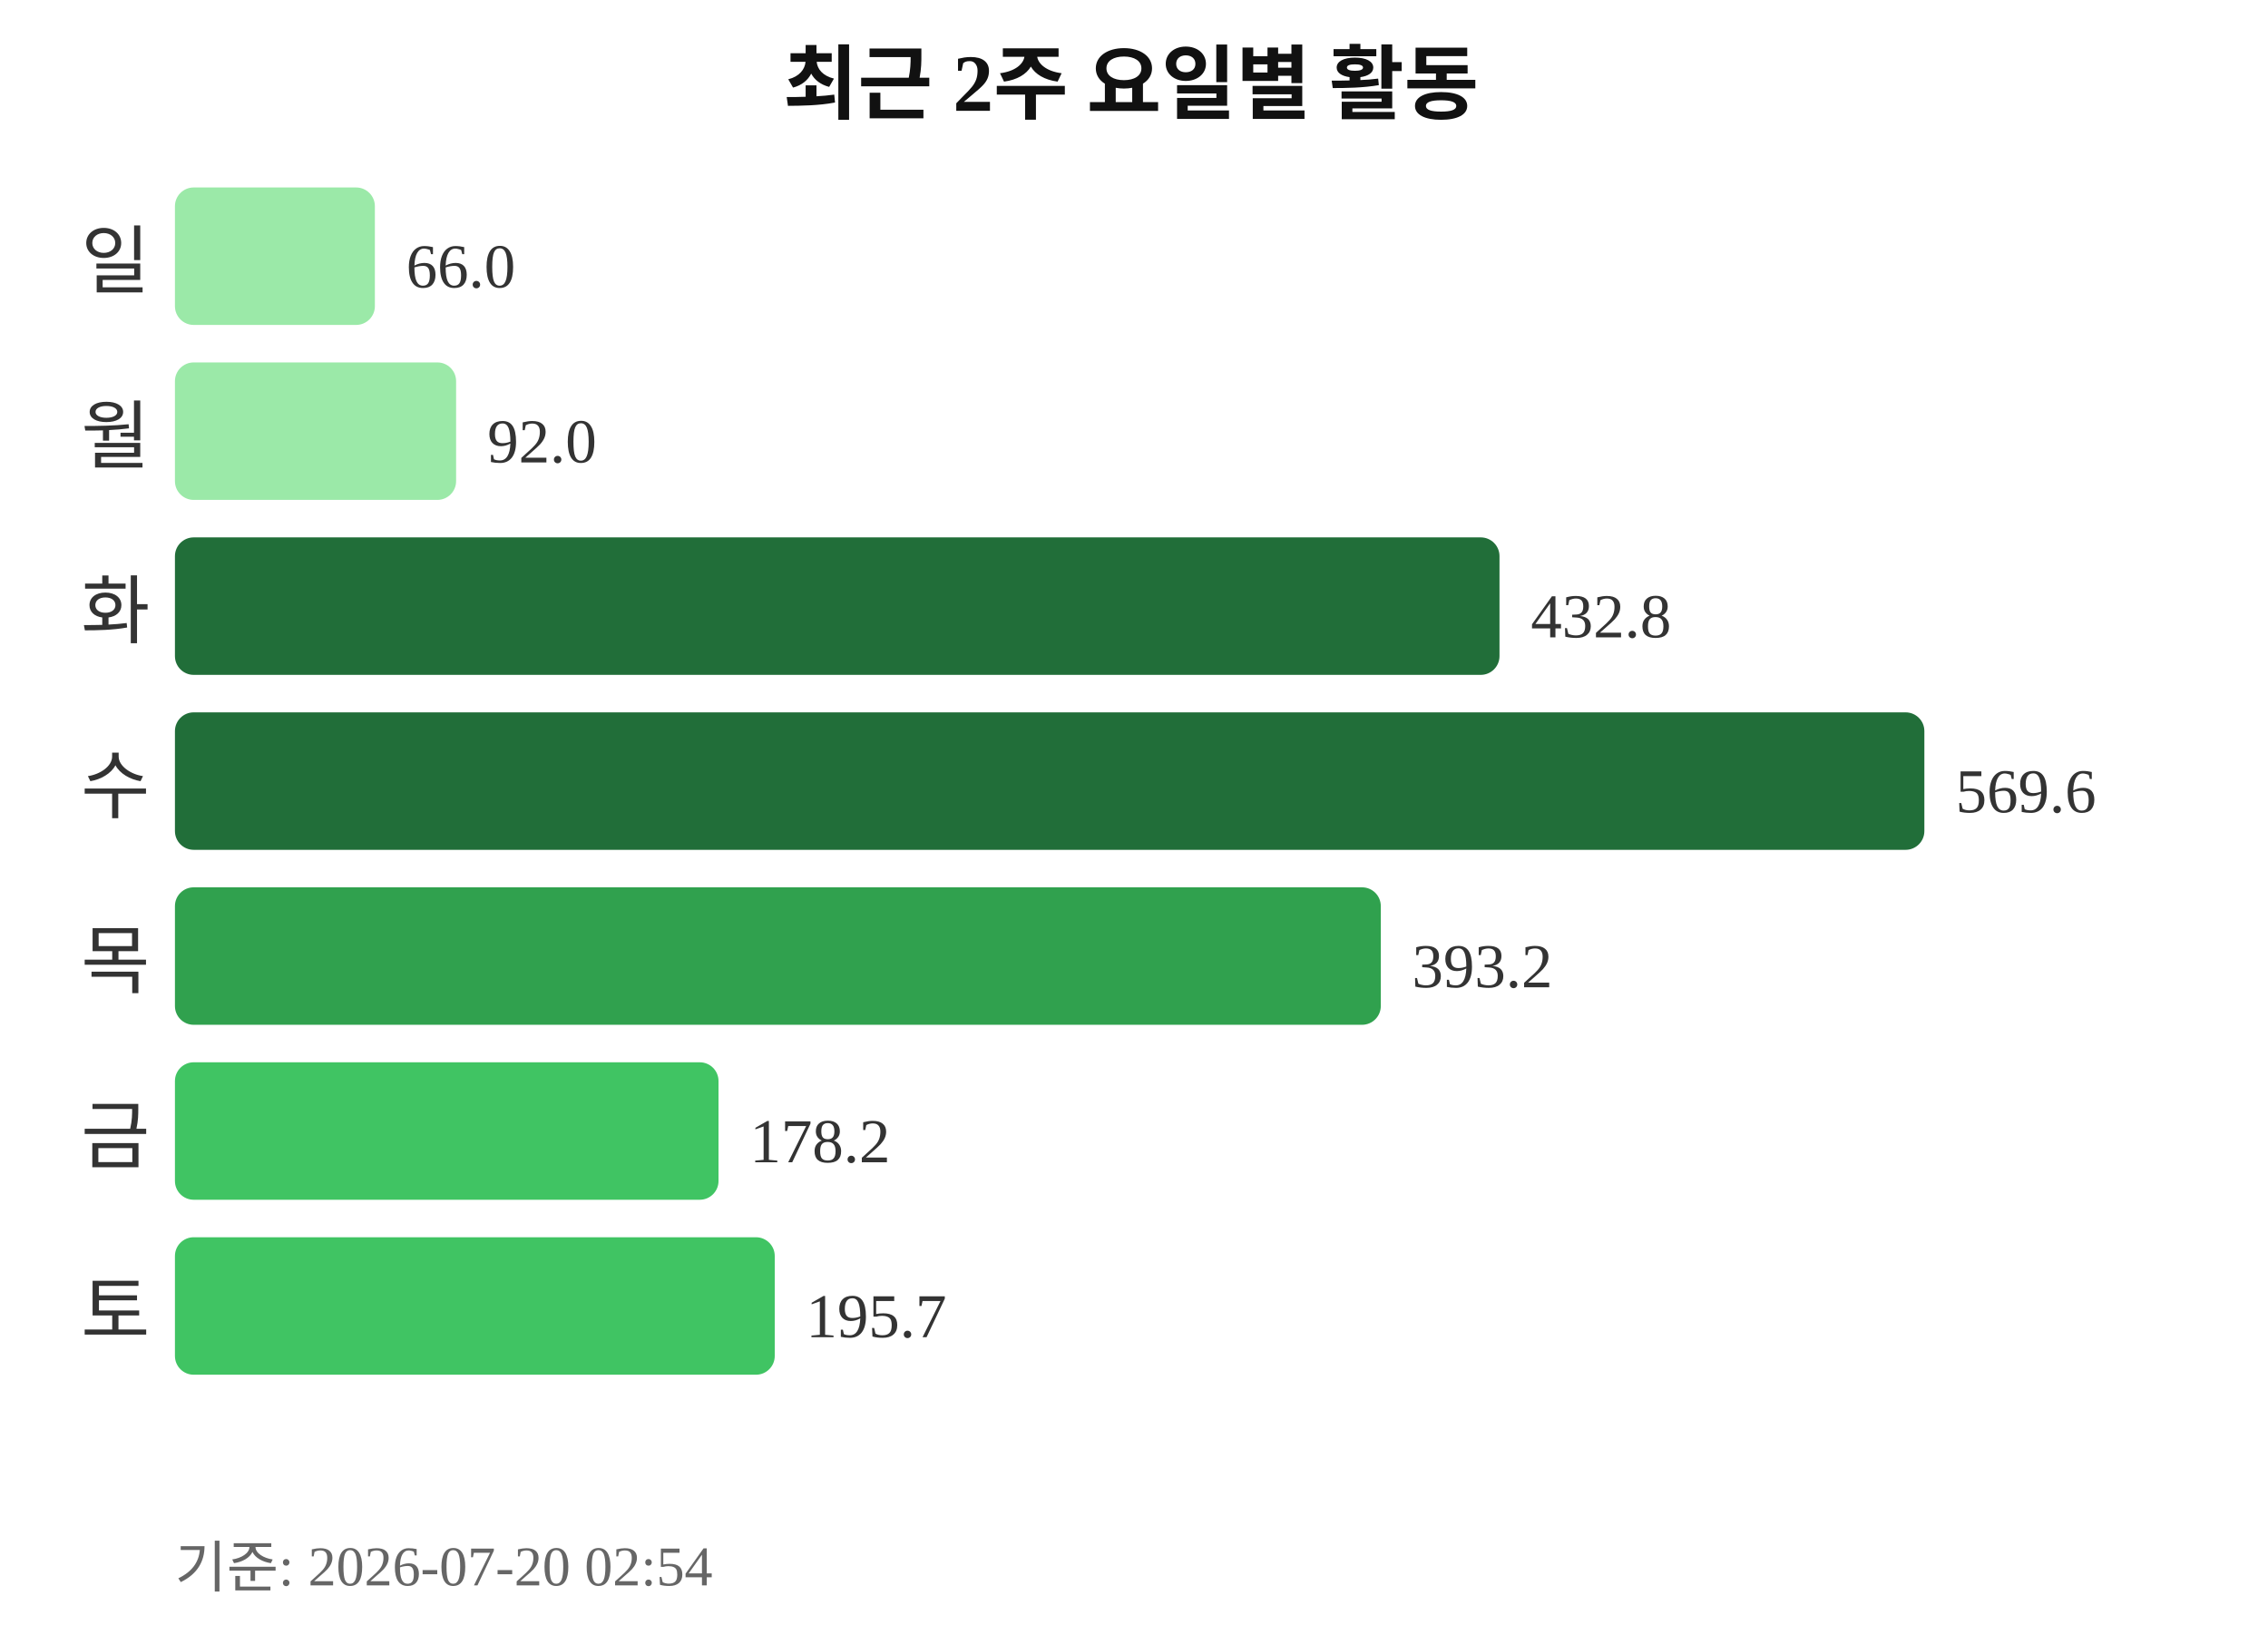
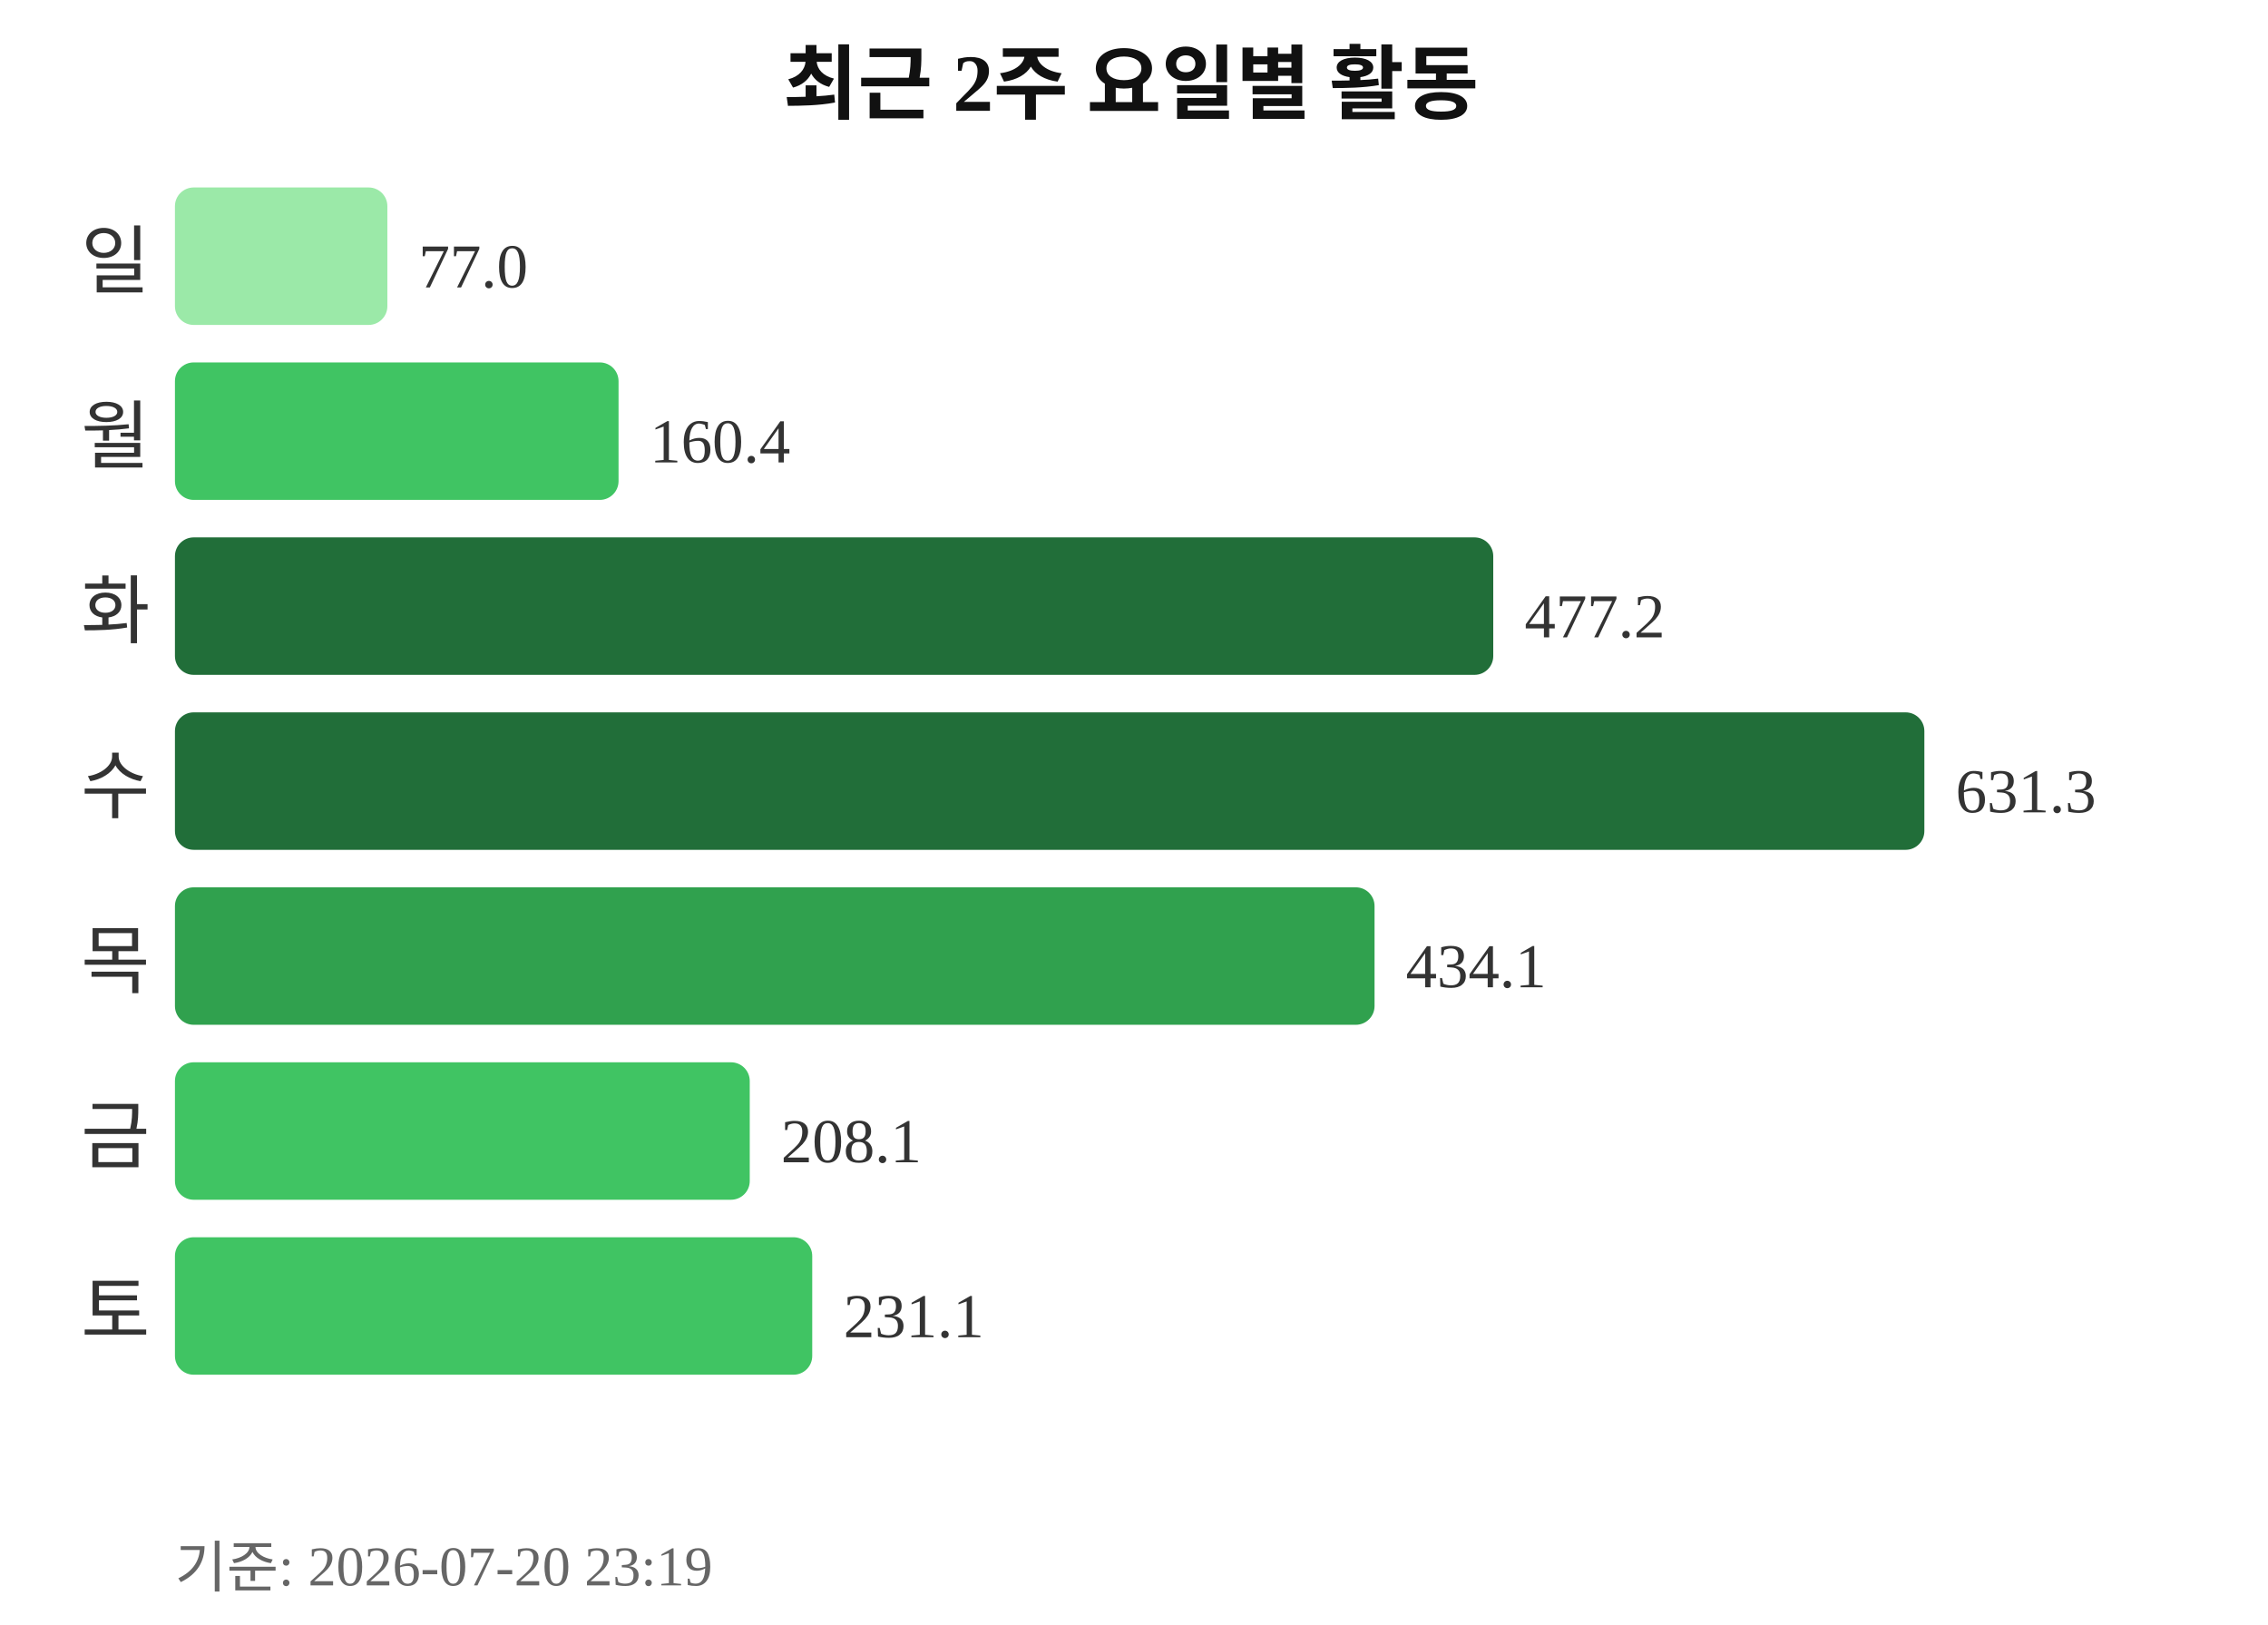
<svg xmlns="http://www.w3.org/2000/svg" width="363" height="260">
  <text x="181" y="18" text-anchor="middle" font-size="13" font-weight="bold" fill="#111111">최근 2주 요일별 활동</text>
  <text x="24" y="46" text-anchor="end" font-size="12" fill="#333333">일</text>
-   <rect x="28" y="30" width="32" height="22" rx="3" fill="#9be9a8" />
-   <text x="65" y="46" font-size="10" fill="#333333">66.0</text>
+   <rect x="28" y="30" width="34" height="22" rx="3" fill="#9be9a8" />
+   <text x="67" y="46" font-size="10" fill="#333333">77.0</text>
  <text x="24" y="74" text-anchor="end" font-size="12" fill="#333333">월</text>
-   <rect x="28" y="58" width="45" height="22" rx="3" fill="#9be9a8" />
-   <text x="78" y="74" font-size="10" fill="#333333">92.0</text>
+   <rect x="28" y="58" width="71" height="22" rx="3" fill="#40c463" />
+   <text x="104" y="74" font-size="10" fill="#333333">160.4</text>
  <text x="24" y="102" text-anchor="end" font-size="12" fill="#333333">화</text>
-   <rect x="28" y="86" width="212" height="22" rx="3" fill="#216e39" />
-   <text x="245" y="102" font-size="10" fill="#333333">432.8</text>
+   <rect x="28" y="86" width="211" height="22" rx="3" fill="#216e39" />
+   <text x="244" y="102" font-size="10" fill="#333333">477.2</text>
  <text x="24" y="130" text-anchor="end" font-size="12" fill="#333333">수</text>
  <rect x="28" y="114" width="280" height="22" rx="3" fill="#216e39" />
-   <text x="313" y="130" font-size="10" fill="#333333">569.6</text>
+   <text x="313" y="130" font-size="10" fill="#333333">631.3</text>
  <text x="24" y="158" text-anchor="end" font-size="12" fill="#333333">목</text>
-   <rect x="28" y="142" width="193" height="22" rx="3" fill="#30a14e" />
-   <text x="226" y="158" font-size="10" fill="#333333">393.2</text>
+   <rect x="28" y="142" width="192" height="22" rx="3" fill="#30a14e" />
+   <text x="225" y="158" font-size="10" fill="#333333">434.1</text>
  <text x="24" y="186" text-anchor="end" font-size="12" fill="#333333">금</text>
-   <rect x="28" y="170" width="87" height="22" rx="3" fill="#40c463" />
-   <text x="120" y="186" font-size="10" fill="#333333">178.2</text>
+   <rect x="28" y="170" width="92" height="22" rx="3" fill="#40c463" />
+   <text x="125" y="186" font-size="10" fill="#333333">208.1</text>
  <text x="24" y="214" text-anchor="end" font-size="12" fill="#333333">토</text>
-   <rect x="28" y="198" width="96" height="22" rx="3" fill="#40c463" />
-   <text x="129" y="214" font-size="10" fill="#333333">195.7</text>
-   <text x="28" y="254" font-size="9" fill="#666666">기준: 2026-07-20 02:54</text>
+   <rect x="28" y="198" width="102" height="22" rx="3" fill="#40c463" />
+   <text x="135" y="214" font-size="10" fill="#333333">231.1</text>
+   <text x="28" y="254" font-size="9" fill="#666666">기준: 2026-07-20 23:19</text>
</svg>
